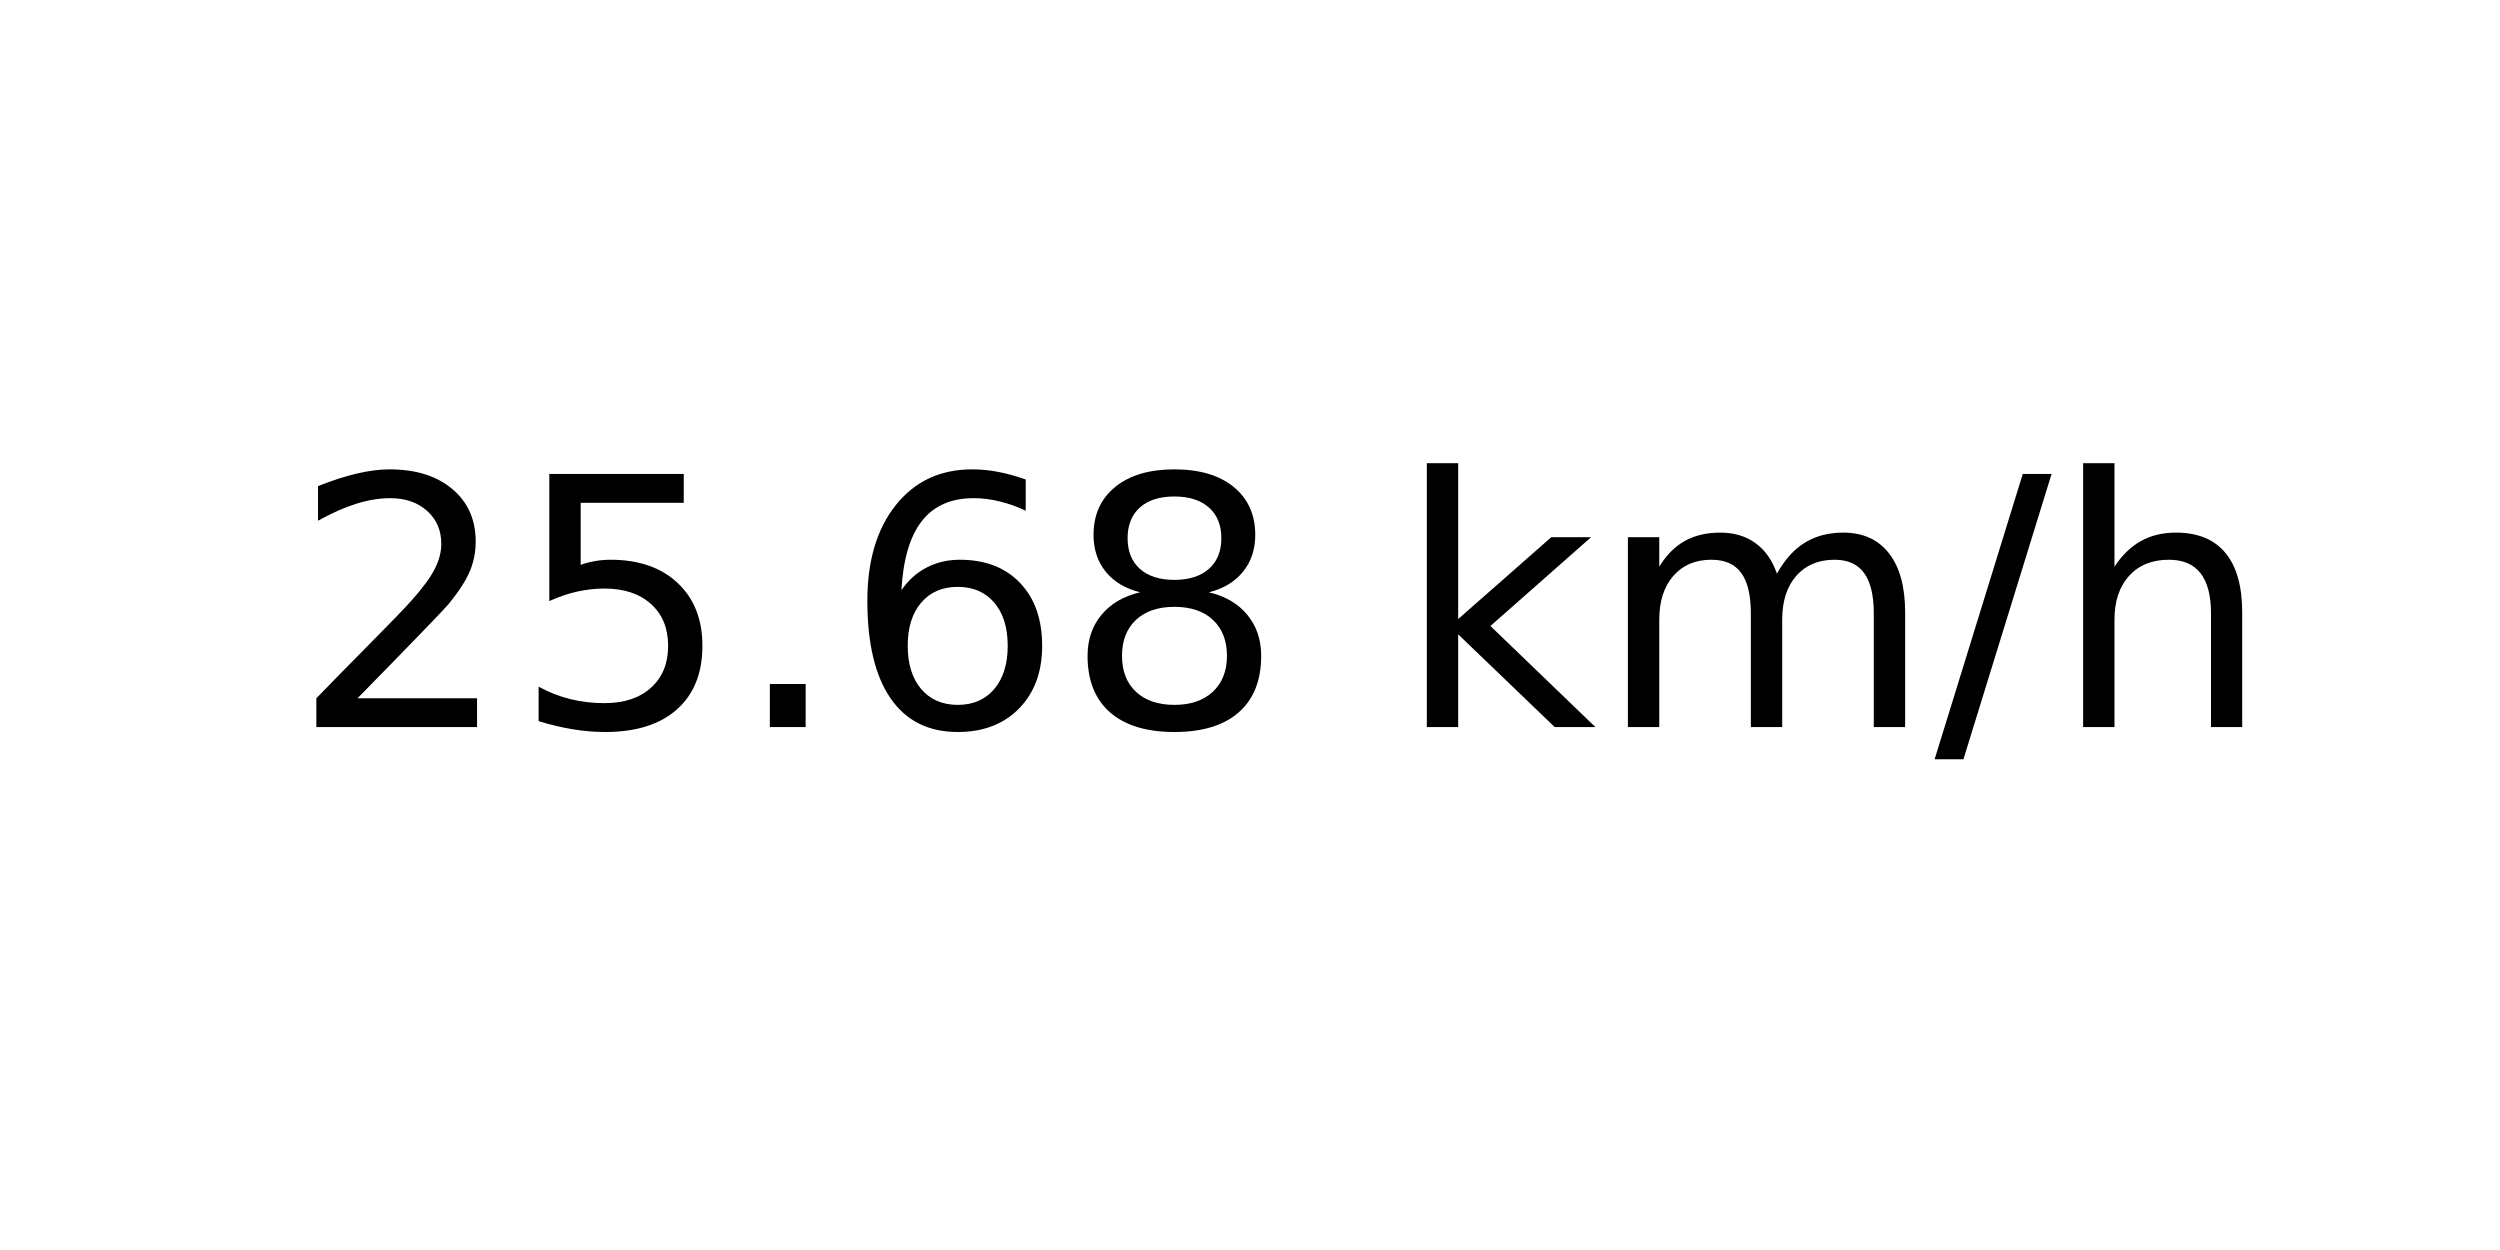
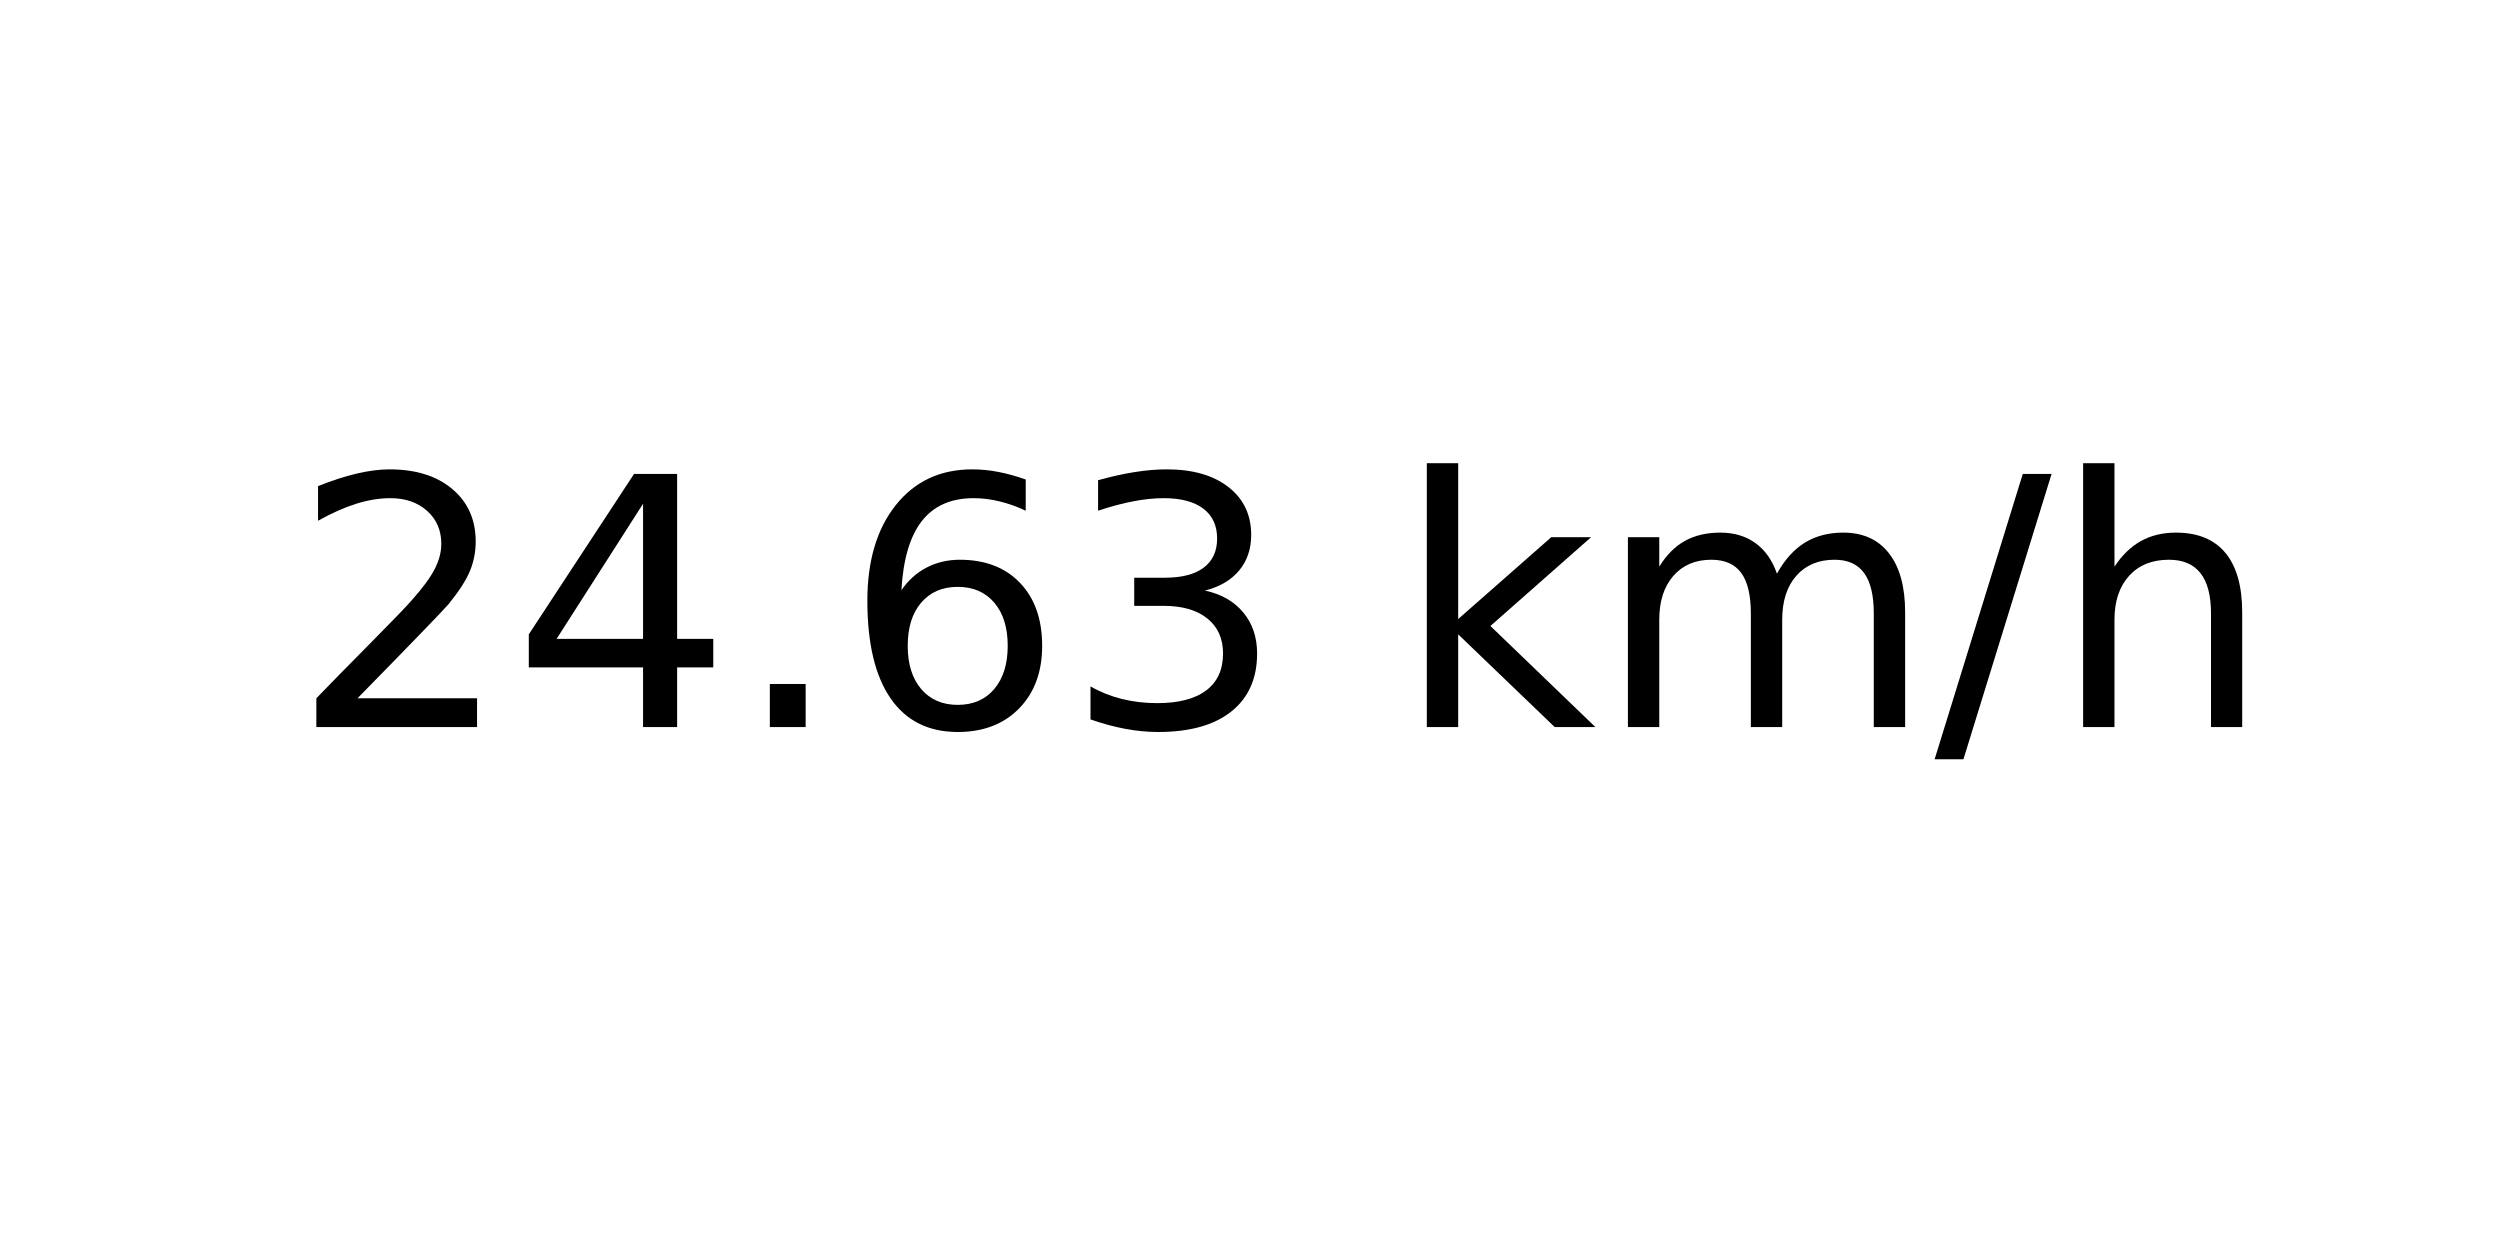
<svg xmlns="http://www.w3.org/2000/svg" xmlns:xlink="http://www.w3.org/1999/xlink" width="72pt" height="36pt" viewBox="0 0 72 36" version="1.1">
  <defs>
    <style type="text/css">*{stroke-linejoin: round; stroke-linecap: butt}</style>
  </defs>
  <g id="figure_1">
    <g id="axes_1">
      <g id="text_1">
        <g transform="translate(8.378125 20.93937) scale(0.1 -0.1)">
          <defs>
            <path id="DejaVuSans-32" d="M 1228 531  L 3431 531  L 3431 0  L 469 0  L 469 531  Q 828 903 1448 1529  Q 2069 2156 2228 2338  Q 2531 2678 2651 2914  Q 2772 3150 2772 3378  Q 2772 3750 2511 3984  Q 2250 4219 1831 4219  Q 1534 4219 1204 4116  Q 875 4013 500 3803  L 500 4441  Q 881 4594 1212 4672  Q 1544 4750 1819 4750  Q 2544 4750 2975 4387  Q 3406 4025 3406 3419  Q 3406 3131 3298 2873  Q 3191 2616 2906 2266  Q 2828 2175 2409 1742  Q 1991 1309 1228 531  z " transform="scale(0.015625)" />
-             <path id="DejaVuSans-35" d="M 691 4666  L 3169 4666  L 3169 4134  L 1269 4134  L 1269 2991  Q 1406 3038 1543 3061  Q 1681 3084 1819 3084  Q 2600 3084 3056 2656  Q 3513 2228 3513 1497  Q 3513 744 3044 326  Q 2575 -91 1722 -91  Q 1428 -91 1123 -41  Q 819 9 494 109  L 494 744  Q 775 591 1075 516  Q 1375 441 1709 441  Q 2250 441 2565 725  Q 2881 1009 2881 1497  Q 2881 1984 2565 2268  Q 2250 2553 1709 2553  Q 1456 2553 1204 2497  Q 953 2441 691 2322  L 691 4666  z " transform="scale(0.015625)" />
+             <path id="DejaVuSans-34" d="M 2419 4116  L 825 1625  L 2419 1625  L 2419 4116  z M 2253 4666  L 3047 4666  L 3047 1625  L 3713 1625  L 3713 1100  L 3047 1100  L 3047 0  L 2419 0  L 2419 1100  L 313 1100  L 313 1709  L 2253 4666  z " transform="scale(0.015625)" />
            <path id="DejaVuSans-2e" d="M 684 794  L 1344 794  L 1344 0  L 684 0  L 684 794  z " transform="scale(0.015625)" />
            <path id="DejaVuSans-36" d="M 2113 2584  Q 1688 2584 1439 2293  Q 1191 2003 1191 1497  Q 1191 994 1439 701  Q 1688 409 2113 409  Q 2538 409 2786 701  Q 3034 994 3034 1497  Q 3034 2003 2786 2293  Q 2538 2584 2113 2584  z M 3366 4563  L 3366 3988  Q 3128 4100 2886 4159  Q 2644 4219 2406 4219  Q 1781 4219 1451 3797  Q 1122 3375 1075 2522  Q 1259 2794 1537 2939  Q 1816 3084 2150 3084  Q 2853 3084 3261 2657  Q 3669 2231 3669 1497  Q 3669 778 3244 343  Q 2819 -91 2113 -91  Q 1303 -91 875 529  Q 447 1150 447 2328  Q 447 3434 972 4092  Q 1497 4750 2381 4750  Q 2619 4750 2861 4703  Q 3103 4656 3366 4563  z " transform="scale(0.015625)" />
-             <path id="DejaVuSans-38" d="M 2034 2216  Q 1584 2216 1326 1975  Q 1069 1734 1069 1313  Q 1069 891 1326 650  Q 1584 409 2034 409  Q 2484 409 2743 651  Q 3003 894 3003 1313  Q 3003 1734 2745 1975  Q 2488 2216 2034 2216  z M 1403 2484  Q 997 2584 770 2862  Q 544 3141 544 3541  Q 544 4100 942 4425  Q 1341 4750 2034 4750  Q 2731 4750 3128 4425  Q 3525 4100 3525 3541  Q 3525 3141 3298 2862  Q 3072 2584 2669 2484  Q 3125 2378 3379 2068  Q 3634 1759 3634 1313  Q 3634 634 3220 271  Q 2806 -91 2034 -91  Q 1263 -91 848 271  Q 434 634 434 1313  Q 434 1759 690 2068  Q 947 2378 1403 2484  z M 1172 3481  Q 1172 3119 1398 2916  Q 1625 2713 2034 2713  Q 2441 2713 2670 2916  Q 2900 3119 2900 3481  Q 2900 3844 2670 4047  Q 2441 4250 2034 4250  Q 1625 4250 1398 4047  Q 1172 3844 1172 3481  z " transform="scale(0.015625)" />
+             <path id="DejaVuSans-33" d="M 2597 2516  Q 3050 2419 3304 2112  Q 3559 1806 3559 1356  Q 3559 666 3084 287  Q 2609 -91 1734 -91  Q 1441 -91 1130 -33  Q 819 25 488 141  L 488 750  Q 750 597 1062 519  Q 1375 441 1716 441  Q 2309 441 2620 675  Q 2931 909 2931 1356  Q 2931 1769 2642 2001  Q 2353 2234 1838 2234  L 1294 2234  L 1294 2753  L 1863 2753  Q 2328 2753 2575 2939  Q 2822 3125 2822 3475  Q 2822 3834 2567 4026  Q 2313 4219 1838 4219  Q 1578 4219 1281 4162  Q 984 4106 628 3988  L 628 4550  Q 988 4650 1302 4700  Q 1616 4750 1894 4750  Q 2613 4750 3031 4423  Q 3450 4097 3450 3541  Q 3450 3153 3228 2886  Q 3006 2619 2597 2516  z " transform="scale(0.015625)" />
            <path id="DejaVuSans-20" transform="scale(0.015625)" />
            <path id="DejaVuSans-6b" d="M 581 4863  L 1159 4863  L 1159 1991  L 2875 3500  L 3609 3500  L 1753 1863  L 3688 0  L 2938 0  L 1159 1709  L 1159 0  L 581 0  L 581 4863  z " transform="scale(0.015625)" />
            <path id="DejaVuSans-6d" d="M 3328 2828  Q 3544 3216 3844 3400  Q 4144 3584 4550 3584  Q 5097 3584 5394 3201  Q 5691 2819 5691 2113  L 5691 0  L 5113 0  L 5113 2094  Q 5113 2597 4934 2840  Q 4756 3084 4391 3084  Q 3944 3084 3684 2787  Q 3425 2491 3425 1978  L 3425 0  L 2847 0  L 2847 2094  Q 2847 2600 2669 2842  Q 2491 3084 2119 3084  Q 1678 3084 1418 2786  Q 1159 2488 1159 1978  L 1159 0  L 581 0  L 581 3500  L 1159 3500  L 1159 2956  Q 1356 3278 1631 3431  Q 1906 3584 2284 3584  Q 2666 3584 2933 3390  Q 3200 3197 3328 2828  z " transform="scale(0.015625)" />
            <path id="DejaVuSans-2f" d="M 1625 4666  L 2156 4666  L 531 -594  L 0 -594  L 1625 4666  z " transform="scale(0.015625)" />
            <path id="DejaVuSans-68" d="M 3513 2113  L 3513 0  L 2938 0  L 2938 2094  Q 2938 2591 2744 2837  Q 2550 3084 2163 3084  Q 1697 3084 1428 2787  Q 1159 2491 1159 1978  L 1159 0  L 581 0  L 581 4863  L 1159 4863  L 1159 2956  Q 1366 3272 1645 3428  Q 1925 3584 2291 3584  Q 2894 3584 3203 3211  Q 3513 2838 3513 2113  z " transform="scale(0.015625)" />
          </defs>
          <use xlink:href="#DejaVuSans-32" />
-           <use xlink:href="#DejaVuSans-35" x="63.623" />
+           <use xlink:href="#DejaVuSans-34" x="63.623" />
          <use xlink:href="#DejaVuSans-2e" x="127.246" />
          <use xlink:href="#DejaVuSans-36" x="159.033" />
-           <use xlink:href="#DejaVuSans-38" x="222.656" />
+           <use xlink:href="#DejaVuSans-33" x="222.656" />
          <use xlink:href="#DejaVuSans-20" x="286.279" />
          <use xlink:href="#DejaVuSans-6b" x="318.066" />
          <use xlink:href="#DejaVuSans-6d" x="375.977" />
          <use xlink:href="#DejaVuSans-2f" x="473.389" />
          <use xlink:href="#DejaVuSans-68" x="507.08" />
        </g>
      </g>
    </g>
  </g>
</svg>
